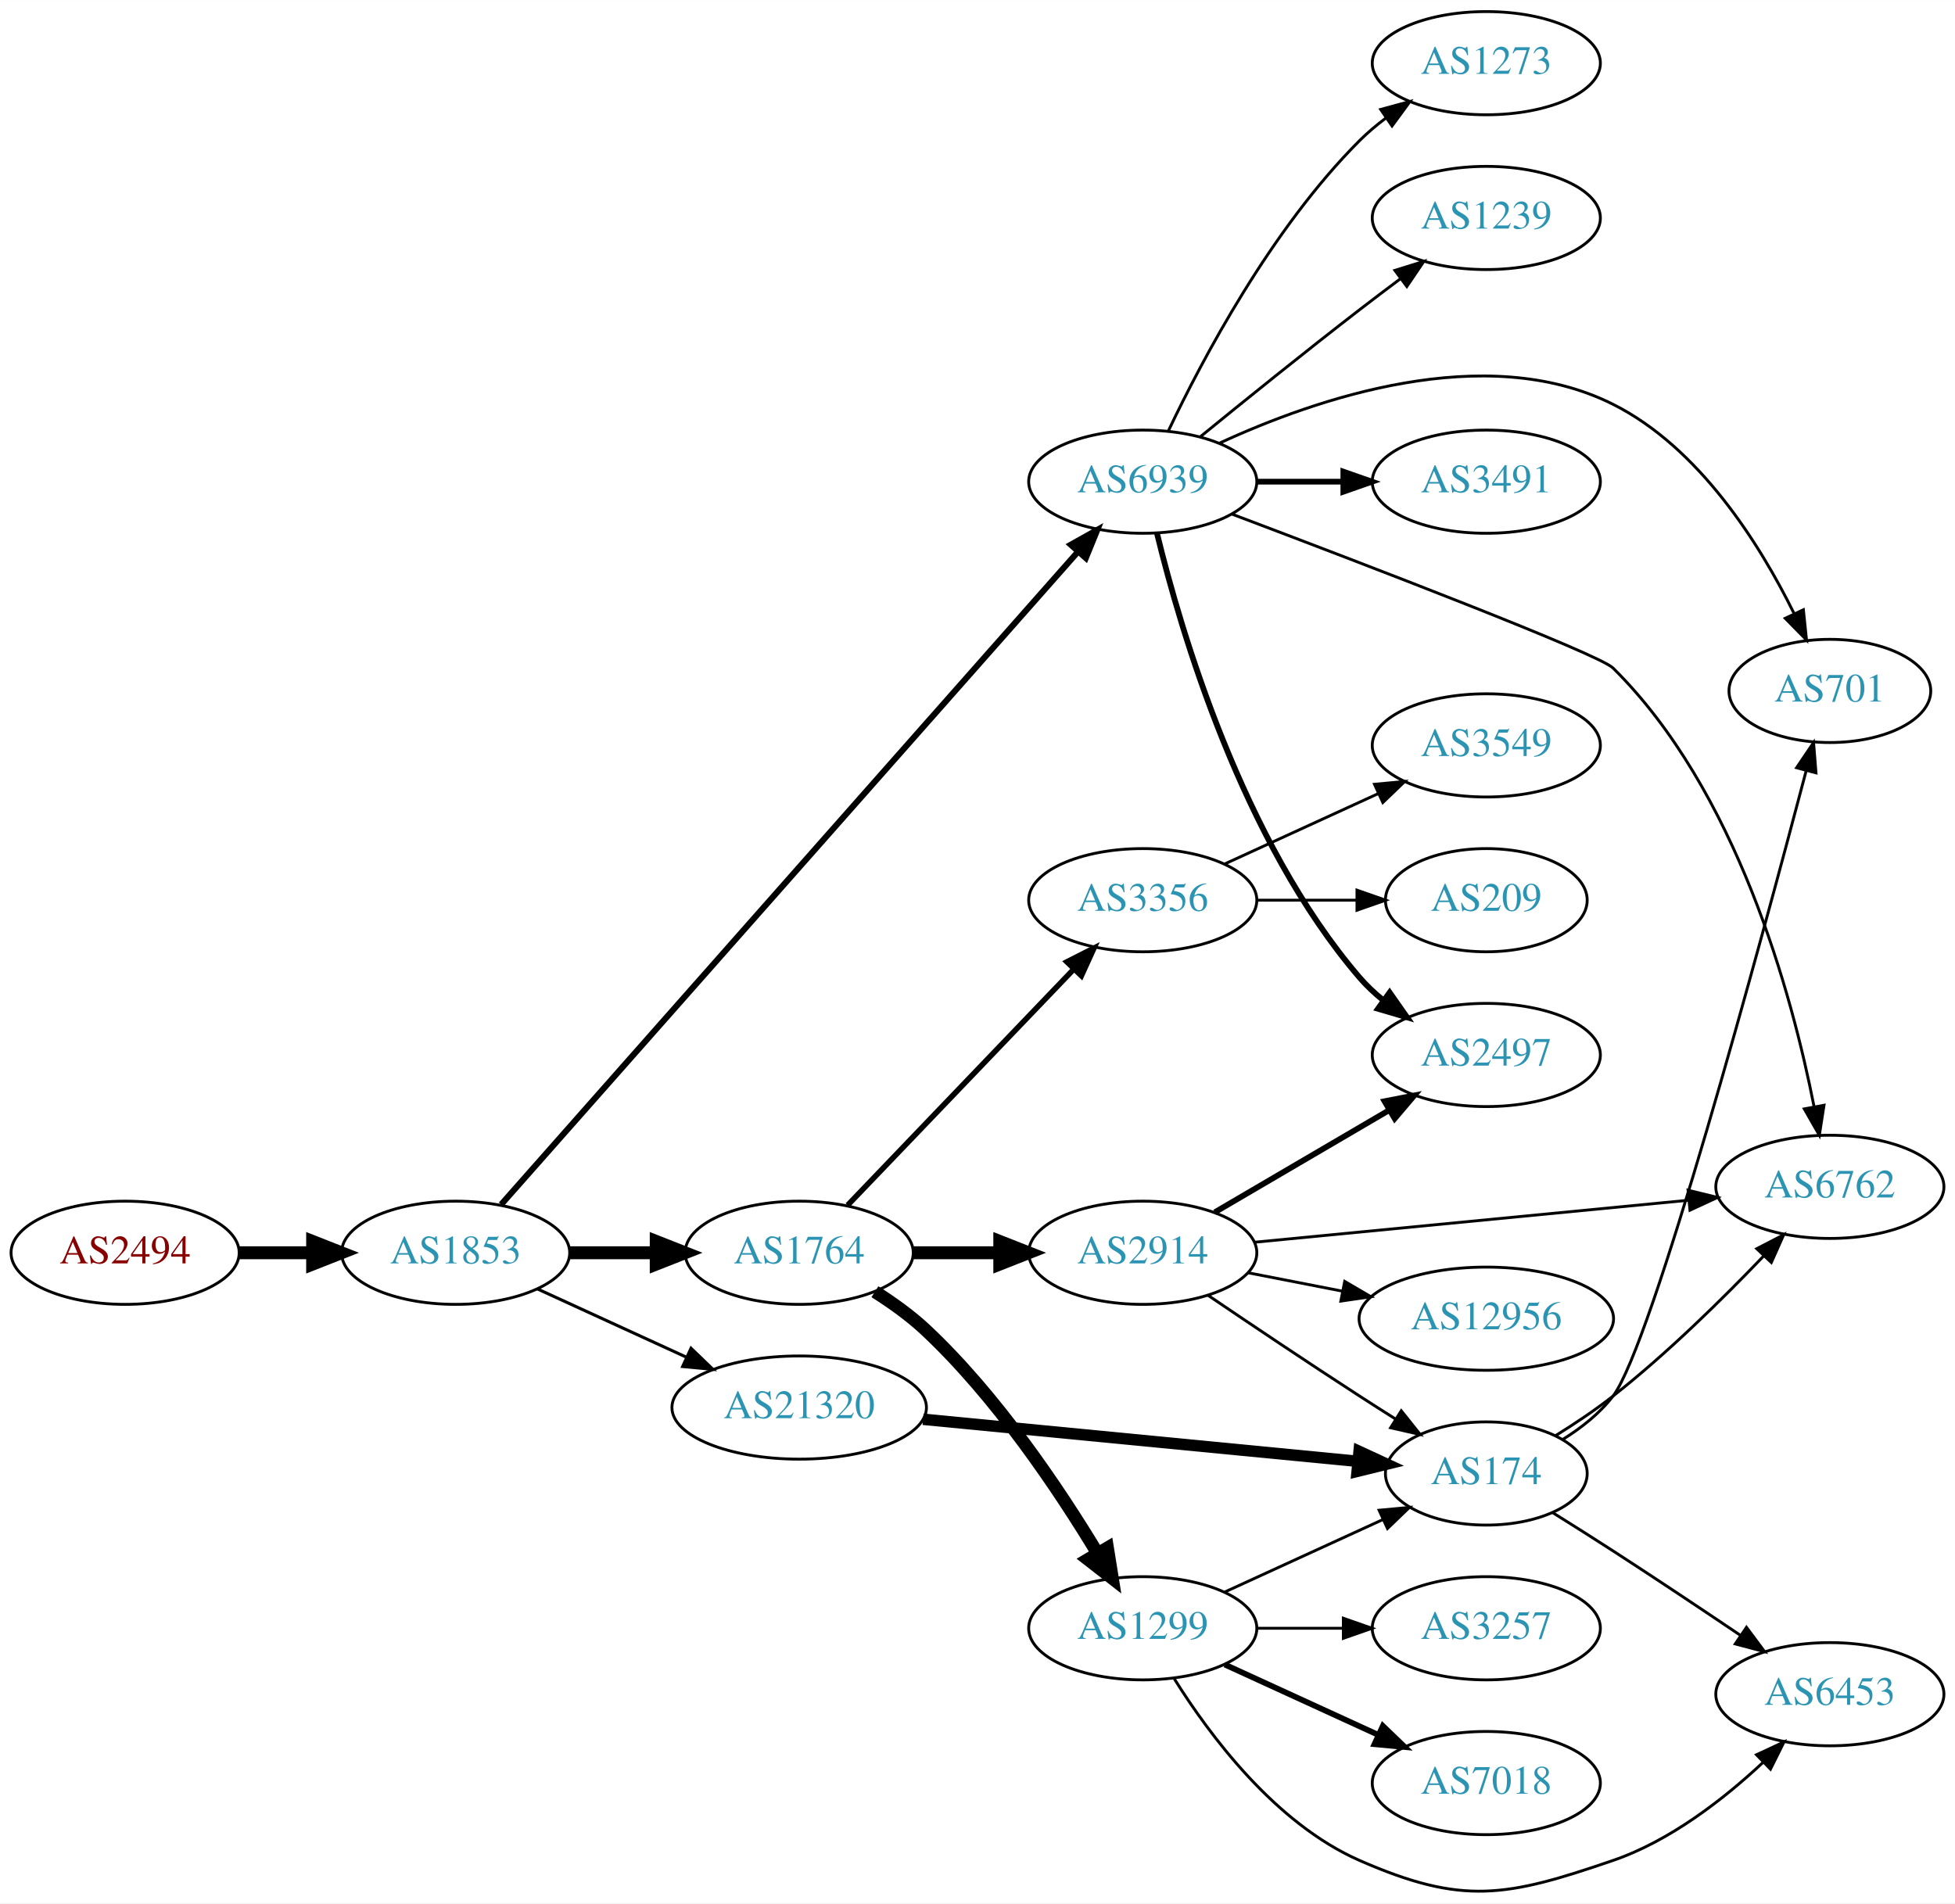
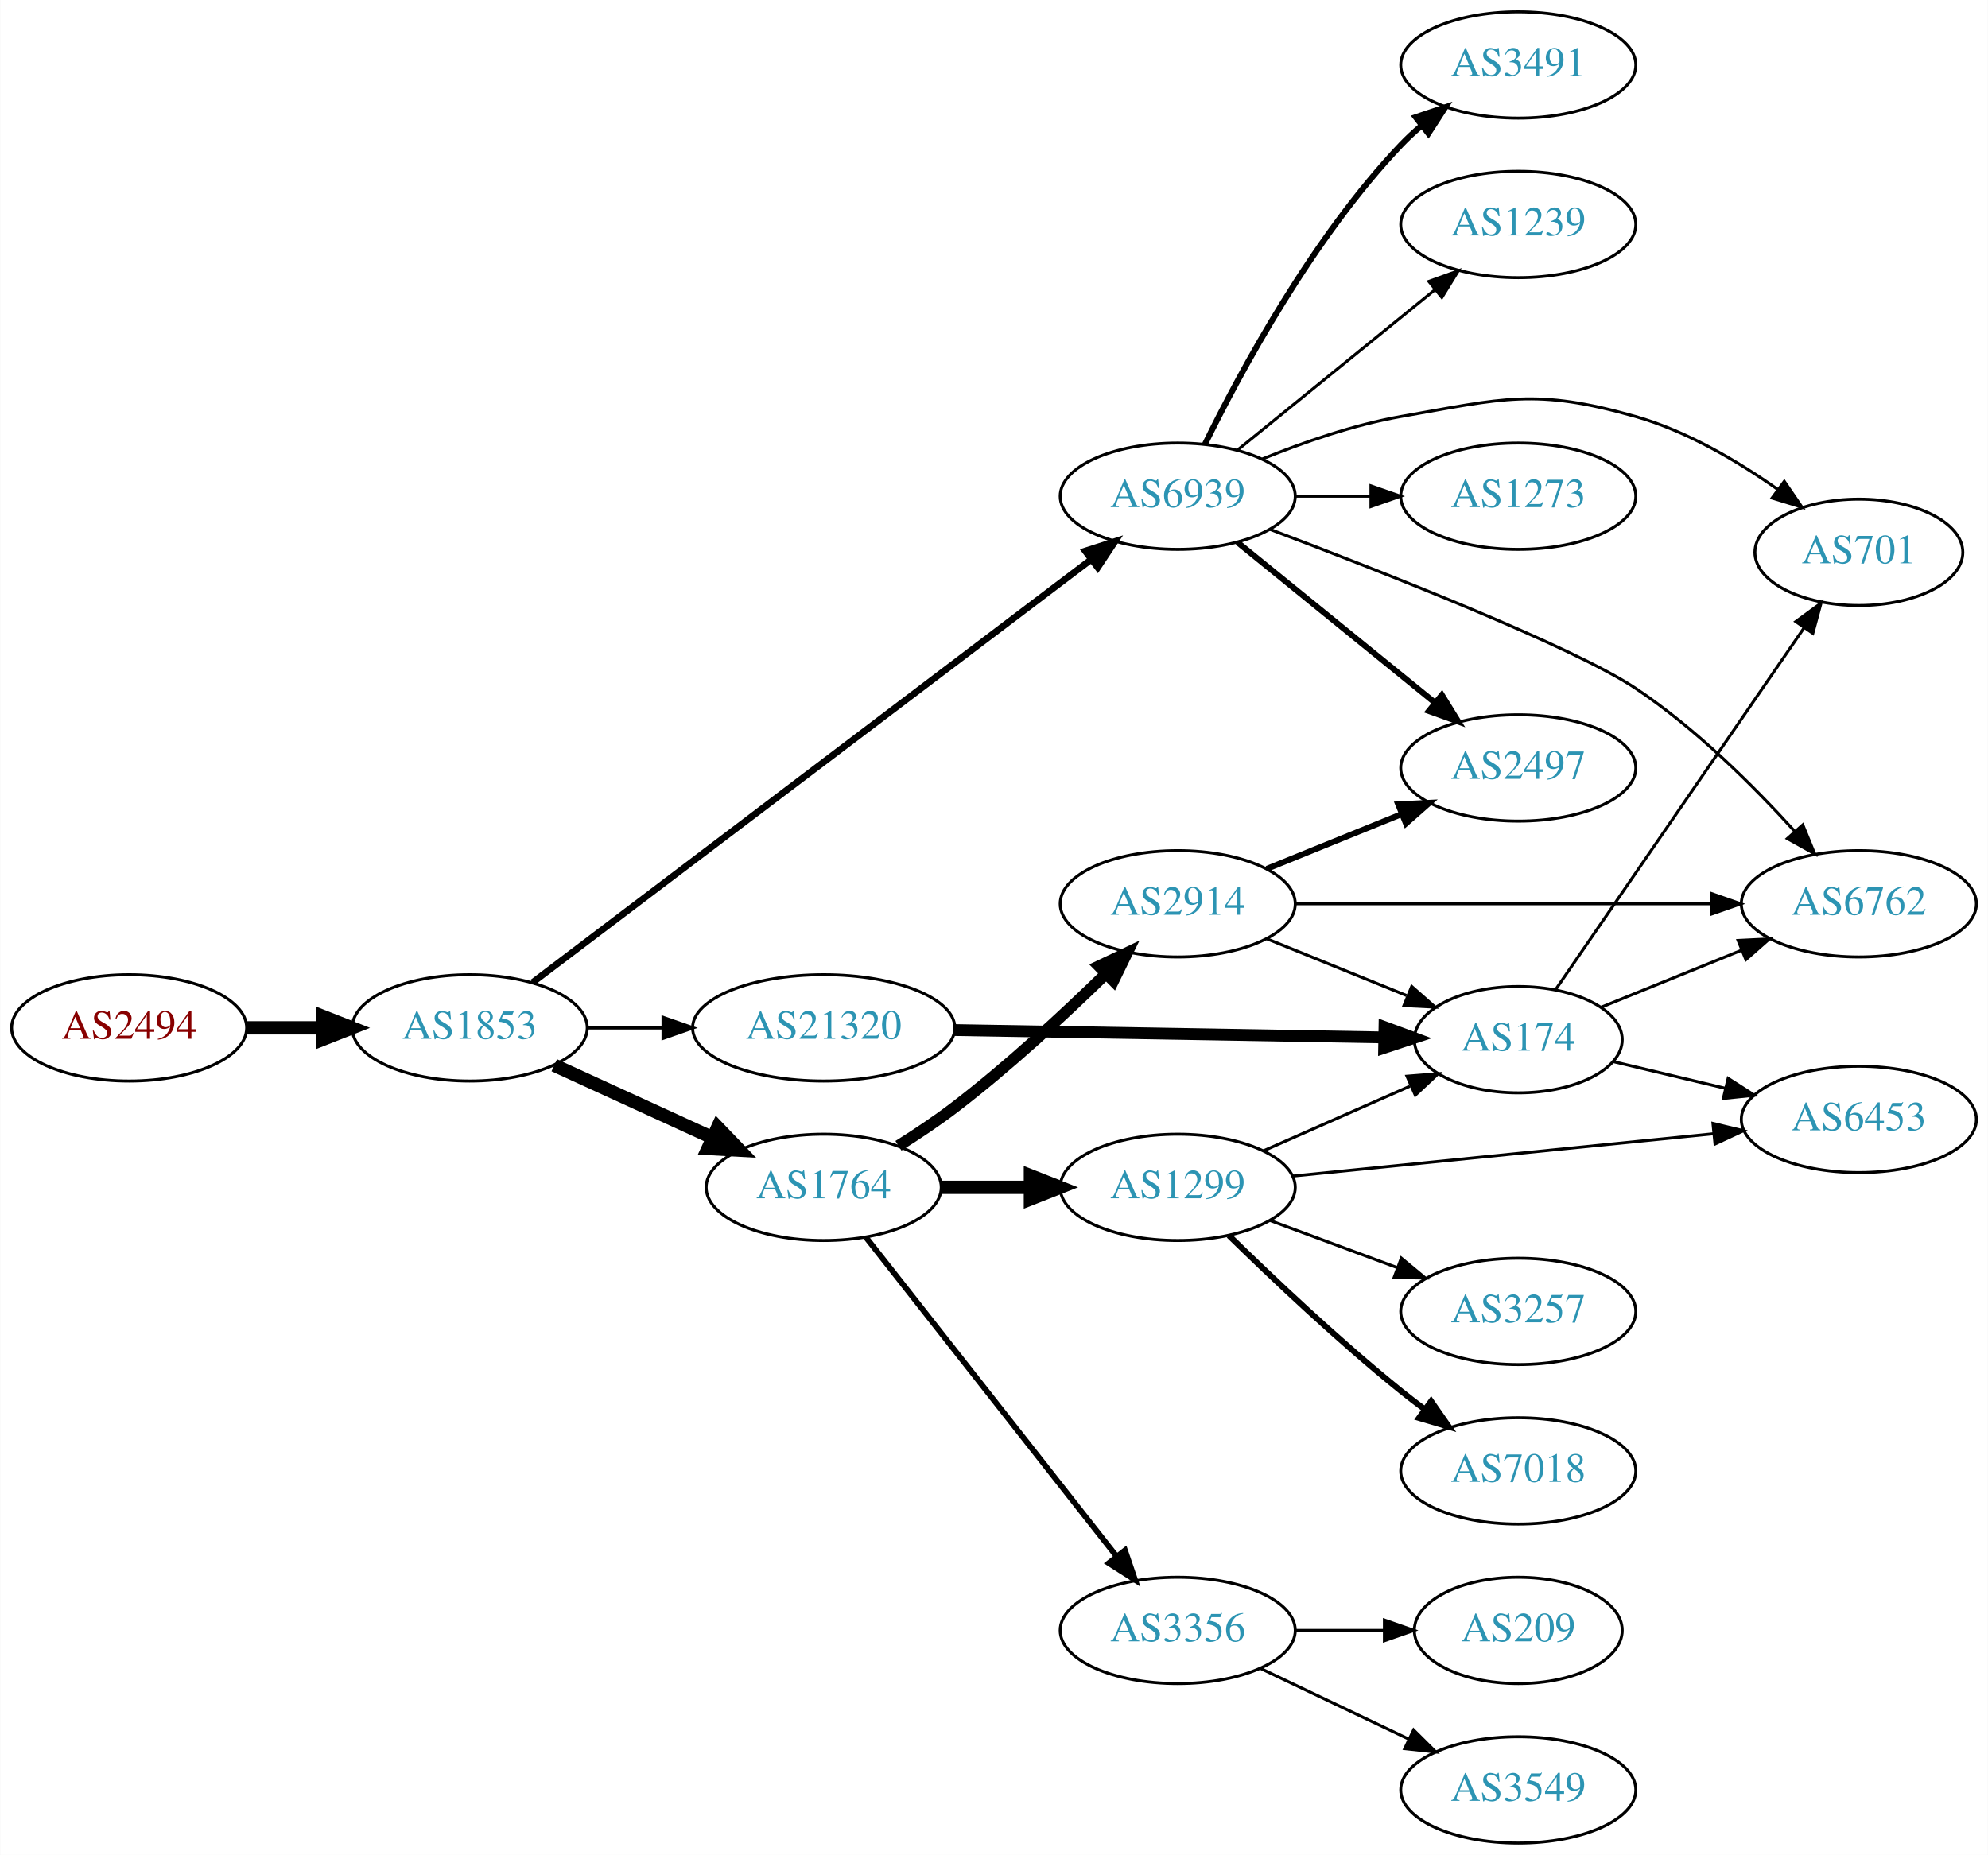
- <svg xmlns="http://www.w3.org/2000/svg" xmlns:xlink="http://www.w3.org/1999/xlink" width="682pt" height="664pt" viewBox="0.00 0.00 681.96 663.88">
-   <g id="graph0" class="graph" transform="scale(1 1) rotate(0) translate(4 659.881)">
-     <polygon fill="white" stroke="none" points="-4,4 -4,-659.881 677.956,-659.881 677.956,4 -4,4" />
+ <svg xmlns="http://www.w3.org/2000/svg" xmlns:xlink="http://www.w3.org/1999/xlink" width="673pt" height="628pt" viewBox="0.00 0.00 672.86 628.00">
+   <g id="graph0" class="graph" transform="scale(1 1) rotate(0) translate(4 624)">
+     <polygon fill="white" stroke="none" points="-4,4 -4,-624 668.857,-624 668.857,4 -4,4" />
    <g id="node1" class="node">
      <g id="a_node1">
        <a xlink:href="/asn/2494" xlink:title="AS2494 ~ MUWNET Autonomous System [AT]">
-           <ellipse fill="#ffffff" stroke="black" cx="39.647" cy="-222.881" rx="39.794" ry="18" />
-           <text text-anchor="middle" x="39.647" y="-219.181" font-family="Times,serif" font-size="14.00" fill="#880000">AS2494</text>
+           <ellipse fill="#ffffff" stroke="black" cx="39.647" cy="-276" rx="39.794" ry="18" />
+           <text text-anchor="middle" x="39.647" y="-272.3" font-family="Times,serif" font-size="14.00" fill="#880000">AS2494</text>
        </a>
      </g>
    </g>
    <g id="node2" class="node">
      <g id="a_node2">
        <a xlink:href="/asn/1853" xlink:title="AS1853 ~ ACOnet Backbone [AT]">
-           <ellipse fill="#ffffff" stroke="black" cx="154.939" cy="-222.881" rx="39.794" ry="18" />
-           <text text-anchor="middle" x="154.939" y="-219.181" font-family="Times,serif" font-size="14.00" fill="#2c94b3">AS1853</text>
+           <ellipse fill="#ffffff" stroke="black" cx="154.939" cy="-276" rx="39.794" ry="18" />
+           <text text-anchor="middle" x="154.939" y="-272.3" font-family="Times,serif" font-size="14.00" fill="#2c94b3">AS1853</text>
        </a>
      </g>
    </g>
    <g id="edge1" class="edge">
-       <path fill="none" stroke="black" stroke-width="4.5" d="M79.319,-222.881C87.522,-222.881 96.286,-222.881 104.818,-222.881" />
-       <polygon fill="black" stroke="black" stroke-width="4.5" points="105.057,-226.819 115.057,-222.881 105.057,-218.944 105.057,-226.819" />
+       <path fill="none" stroke="black" stroke-width="4.5" d="M79.319,-276C87.522,-276 96.286,-276 104.818,-276" />
+       <polygon fill="black" stroke="black" stroke-width="4.5" points="105.057,-279.938 115.057,-276 105.057,-272.063 105.057,-279.938" />
    </g>
    <g id="node3" class="node">
      <g id="a_node3">
        <a xlink:href="/asn/6939" xlink:title="AS6939 ~ Hurricane Electric LLC [US]">
-           <ellipse fill="#ffffff" stroke="black" cx="394.625" cy="-491.881" rx="39.794" ry="18" />
-           <text text-anchor="middle" x="394.625" y="-488.181" font-family="Times,serif" font-size="14.00" fill="#2c94b3">AS6939</text>
+           <ellipse fill="#ffffff" stroke="black" cx="394.625" cy="-456" rx="39.794" ry="18" />
+           <text text-anchor="middle" x="394.625" y="-452.3" font-family="Times,serif" font-size="14.00" fill="#2c94b3">AS6939</text>
        </a>
      </g>
    </g>
    <g id="edge2" class="edge">
-       <path fill="none" stroke="black" stroke-width="2.118" d="M170.808,-239.708C211.409,-285.658 324.303,-413.426 371.957,-467.359" />
-       <polygon fill="black" stroke="black" stroke-width="2.118" points="369.518,-469.884 378.762,-475.06 374.763,-465.249 369.518,-469.884" />
+       <path fill="none" stroke="black" stroke-width="2.25" d="M176.204,-291.347C218.566,-323.428 316.583,-397.656 365.209,-434.481" />
+       <polygon fill="black" stroke="black" stroke-width="2.25" points="363.326,-437.445 373.411,-440.692 367.552,-431.865 363.326,-437.445" />
    </g>
    <g id="node4" class="node">
      <g id="a_node4">
        <a xlink:href="/asn/1764" xlink:title="AS1764 ~ NEXTLAYER-AS [AT]">
-           <ellipse fill="#ffffff" stroke="black" cx="274.782" cy="-222.881" rx="39.794" ry="18" />
-           <text text-anchor="middle" x="274.782" y="-219.181" font-family="Times,serif" font-size="14.00" fill="#2c94b3">AS1764</text>
+           <ellipse fill="#ffffff" stroke="black" cx="274.782" cy="-222" rx="39.794" ry="18" />
+           <text text-anchor="middle" x="274.782" y="-218.3" font-family="Times,serif" font-size="14.00" fill="#2c94b3">AS1764</text>
        </a>
      </g>
    </g>
    <g id="edge3" class="edge">
-       <path fill="none" stroke="black" stroke-width="4.5" d="M194.852,-222.881C204.405,-222.881 214.755,-222.881 224.718,-222.881" />
-       <polygon fill="black" stroke="black" stroke-width="4.5" points="224.91,-226.819 234.91,-222.881 224.91,-218.944 224.91,-226.819" />
+       <path fill="none" stroke="black" stroke-width="4.5" d="M183.568,-263.339C199.525,-256.027 219.796,-246.739 237.079,-238.819" />
+       <polygon fill="black" stroke="black" stroke-width="4.5" points="238.876,-242.327 246.326,-234.581 235.595,-235.168 238.876,-242.327" />
    </g>
    <g id="node5" class="node">
      <g id="a_node5">
        <a xlink:href="/asn/21320" xlink:title="AS21320 ~ GEANT Vereniging [EU]">
-           <ellipse fill="#ffffff" stroke="black" cx="274.782" cy="-168.881" rx="44.393" ry="18" />
-           <text text-anchor="middle" x="274.782" y="-165.181" font-family="Times,serif" font-size="14.00" fill="#2c94b3">AS21320</text>
+           <ellipse fill="#ffffff" stroke="black" cx="274.782" cy="-276" rx="44.393" ry="18" />
+           <text text-anchor="middle" x="274.782" y="-272.3" font-family="Times,serif" font-size="14.00" fill="#2c94b3">AS21320</text>
        </a>
      </g>
    </g>
    <g id="edge4" class="edge">
-       <path fill="none" stroke="black" stroke-width="1.059" d="M183.568,-210.221C199.066,-203.119 218.633,-194.153 235.579,-186.387" />
-       <polygon fill="black" stroke="black" stroke-width="1.059" points="237.049,-189.564 244.682,-182.216 234.133,-183.2 237.049,-189.564" />
+       <path fill="none" stroke="black" stroke-width="1.125" d="M194.852,-276C202.955,-276 211.63,-276 220.156,-276" />
+       <polygon fill="black" stroke="black" stroke-width="1.125" points="220.434,-279.5 230.434,-276 220.434,-272.5 220.434,-279.5" />
    </g>
    <g id="node6" class="node">
      <g id="a_node6">
-         <a xlink:href="/asn/1239" xlink:title="AS1239 ~ Sprint [US]">
-           <ellipse fill="#ffffff" stroke="black" cx="514.467" cy="-583.881" rx="39.794" ry="18" />
-           <text text-anchor="middle" x="514.467" y="-580.181" font-family="Times,serif" font-size="14.00" fill="#2c94b3">AS1239</text>
+         <a xlink:href="/asn/2497" xlink:title="AS2497 ~ Internet Initiative Japan Inc. [JP]">
+           <ellipse fill="#ffffff" stroke="black" cx="509.918" cy="-364" rx="39.794" ry="18" />
+           <text text-anchor="middle" x="509.918" y="-360.3" font-family="Times,serif" font-size="14.00" fill="#2c94b3">AS2497</text>
        </a>
      </g>
    </g>
    <g id="edge5" class="edge">
-       <path fill="none" stroke="black" d="M414.792,-507.632C429.773,-519.858 451.186,-537.151 470.271,-551.881 474.796,-555.374 479.629,-559.027 484.363,-562.564" />
-       <polygon fill="black" stroke="black" points="482.574,-565.595 492.689,-568.745 486.746,-559.974 482.574,-565.595" />
+       <path fill="none" stroke="black" stroke-width="2" d="M414.843,-440.393C433.235,-425.458 461.155,-402.786 481.805,-386.017" />
+       <polygon fill="black" stroke="black" stroke-width="2" points="484.048,-388.704 489.605,-379.683 479.635,-383.27 484.048,-388.704" />
    </g>
    <g id="node7" class="node">
      <g id="a_node7">
        <a xlink:href="/asn/6762" xlink:title="AS6762 ~ TELECOM ITALIA SPARKLE S.p.A. [IT]">
-           <ellipse fill="#ffffff" stroke="black" cx="634.31" cy="-245.881" rx="39.794" ry="18" />
-           <text text-anchor="middle" x="634.31" y="-242.181" font-family="Times,serif" font-size="14.00" fill="#2c94b3">AS6762</text>
+           <ellipse fill="#ffffff" stroke="black" cx="625.21" cy="-318" rx="39.794" ry="18" />
+           <text text-anchor="middle" x="625.21" y="-314.3" font-family="Times,serif" font-size="14.00" fill="#2c94b3">AS6762</text>
        </a>
      </g>
    </g>
    <g id="edge6" class="edge">
-       <path fill="none" stroke="black" d="M425.877,-480.518C471.633,-463.231 553.678,-431.808 558.663,-426.881 601.848,-384.203 621.11,-312.962 628.809,-273.795" />
-       <polygon fill="black" stroke="black" points="632.266,-274.348 630.645,-263.878 625.383,-273.074 632.266,-274.348" />
+       <path fill="none" stroke="black" d="M425.758,-444.818C464.253,-430.27 528.428,-405.057 549.564,-391 569.872,-377.494 589.452,-358.02 603.461,-342.582" />
+       <polygon fill="black" stroke="black" points="606.232,-344.733 610.253,-334.93 600.997,-340.086 606.232,-344.733" />
    </g>
    <g id="node8" class="node">
      <g id="a_node8">
-         <a xlink:href="/asn/2497" xlink:title="AS2497 ~ Internet Initiative Japan Inc. [JP]">
-           <ellipse fill="#ffffff" stroke="black" cx="514.467" cy="-291.881" rx="39.794" ry="18" />
-           <text text-anchor="middle" x="514.467" y="-288.181" font-family="Times,serif" font-size="14.00" fill="#2c94b3">AS2497</text>
+         <a xlink:href="/asn/3491" xlink:title="AS3491 ~ PCCW Global, Inc. [US]">
+           <ellipse fill="#ffffff" stroke="black" cx="509.918" cy="-602" rx="39.794" ry="18" />
+           <text text-anchor="middle" x="509.918" y="-598.3" font-family="Times,serif" font-size="14.00" fill="#2c94b3">AS3491</text>
        </a>
      </g>
    </g>
    <g id="edge7" class="edge">
-       <path fill="none" stroke="black" stroke-width="2" d="M399.614,-473.782C407.819,-440.014 429.344,-366.521 470.271,-318.881 472.72,-316.03 475.547,-313.382 478.558,-310.947" />
-       <polygon fill="black" stroke="black" stroke-width="2" points="480.746,-313.685 486.827,-305.009 476.663,-307.999 480.746,-313.685" />
+       <path fill="none" stroke="black" stroke-width="2" d="M403.857,-473.652C415.947,-498.305 440.345,-543.553 470.271,-575 472.334,-577.168 474.596,-579.267 476.958,-581.273" />
+       <polygon fill="black" stroke="black" stroke-width="2" points="475.187,-584.329 485.231,-587.7 479.481,-578.801 475.187,-584.329" />
    </g>
    <g id="node9" class="node">
      <g id="a_node9">
-         <a xlink:href="/asn/3491" xlink:title="AS3491 ~ PCCW Global, Inc. [US]">
-           <ellipse fill="#ffffff" stroke="black" cx="514.467" cy="-491.881" rx="39.794" ry="18" />
-           <text text-anchor="middle" x="514.467" y="-488.181" font-family="Times,serif" font-size="14.00" fill="#2c94b3">AS3491</text>
+         <a xlink:href="/asn/701" xlink:title="AS701 ~ UUNET [US]">
+           <ellipse fill="#ffffff" stroke="black" cx="625.21" cy="-437" rx="35.194" ry="18" />
+           <text text-anchor="middle" x="625.21" y="-433.3" font-family="Times,serif" font-size="14.00" fill="#2c94b3">AS701</text>
        </a>
      </g>
    </g>
    <g id="edge8" class="edge">
-       <path fill="none" stroke="black" stroke-width="2" d="M434.537,-491.881C444.091,-491.881 454.44,-491.881 464.403,-491.881" />
-       <polygon fill="black" stroke="black" stroke-width="2" points="464.595,-495.381 474.595,-491.881 464.595,-488.381 464.595,-495.381" />
+       <path fill="none" stroke="black" d="M423.349,-468.631C437.143,-474.236 454.254,-480.192 470.271,-483 504.983,-489.085 515.658,-492.608 549.564,-483 566.864,-478.097 584.092,-467.925 597.631,-458.39" />
+       <polygon fill="black" stroke="black" points="599.968,-461.017 605.959,-452.278 595.827,-455.373 599.968,-461.017" />
    </g>
    <g id="node10" class="node">
      <g id="a_node10">
-         <a xlink:href="/asn/701" xlink:title="AS701 ~ UUNET [US]">
-           <ellipse fill="#ffffff" stroke="black" cx="634.31" cy="-418.881" rx="35.194" ry="18" />
-           <text text-anchor="middle" x="634.31" y="-415.181" font-family="Times,serif" font-size="14.00" fill="#2c94b3">AS701</text>
+         <a xlink:href="/asn/1239" xlink:title="AS1239 ~ Sprint [US]">
+           <ellipse fill="#ffffff" stroke="black" cx="509.918" cy="-548" rx="39.794" ry="18" />
+           <text text-anchor="middle" x="509.918" y="-544.3" font-family="Times,serif" font-size="14.00" fill="#2c94b3">AS1239</text>
        </a>
      </g>
    </g>
    <g id="edge9" class="edge">
-       <path fill="none" stroke="black" d="M421.356,-505.305C454.755,-520.743 514.037,-541.258 558.663,-518.881 588.791,-503.775 609.868,-470.1 621.768,-446.003" />
-       <polygon fill="black" stroke="black" points="625.073,-447.201 626.164,-436.662 618.739,-444.22 625.073,-447.201" />
+       <path fill="none" stroke="black" d="M414.843,-471.607C433.235,-486.542 461.155,-509.214 481.805,-525.983" />
+       <polygon fill="black" stroke="black" points="479.635,-528.73 489.605,-532.317 484.048,-523.296 479.635,-528.73" />
    </g>
    <g id="node11" class="node">
      <g id="a_node11">
        <a xlink:href="/asn/1273" xlink:title="AS1273 ~ Vodafone Group PLC [EU]">
-           <ellipse fill="#ffffff" stroke="black" cx="514.467" cy="-637.881" rx="39.794" ry="18" />
-           <text text-anchor="middle" x="514.467" y="-634.181" font-family="Times,serif" font-size="14.00" fill="#2c94b3">AS1273</text>
+           <ellipse fill="#ffffff" stroke="black" cx="509.918" cy="-456" rx="39.794" ry="18" />
+           <text text-anchor="middle" x="509.918" y="-452.3" font-family="Times,serif" font-size="14.00" fill="#2c94b3">AS1273</text>
        </a>
      </g>
    </g>
    <g id="edge10" class="edge">
-       <path fill="none" stroke="black" d="M403.635,-509.749C415.462,-534.659 439.551,-580.21 470.271,-610.881 473.078,-613.683 476.226,-616.332 479.511,-618.796" />
-       <polygon fill="black" stroke="black" points="477.616,-621.74 487.84,-624.518 481.58,-615.971 477.616,-621.74" />
+       <path fill="none" stroke="black" d="M434.297,-456C442.5,-456 451.264,-456 459.796,-456" />
+       <polygon fill="black" stroke="black" points="460.035,-459.5 470.035,-456 460.035,-452.5 460.035,-459.5" />
    </g>
    <g id="node12" class="node">
      <g id="a_node12">
-         <a xlink:href="/asn/1299" xlink:title="AS1299 ~ Telia Carrier [EU]">
-           <ellipse fill="#ffffff" stroke="black" cx="394.625" cy="-91.881" rx="39.794" ry="18" />
-           <text text-anchor="middle" x="394.625" y="-88.181" font-family="Times,serif" font-size="14.00" fill="#2c94b3">AS1299</text>
+         <a xlink:href="/asn/2914" xlink:title="AS2914 ~ NTT America, Inc. [US]">
+           <ellipse fill="#ffffff" stroke="black" cx="394.625" cy="-318" rx="39.794" ry="18" />
+           <text text-anchor="middle" x="394.625" y="-314.3" font-family="Times,serif" font-size="14.00" fill="#2c94b3">AS2914</text>
        </a>
      </g>
    </g>
    <g id="edge11" class="edge">
-       <path fill="none" stroke="black" stroke-width="4.5" d="M301.191,-209.293C307.356,-205.396 313.689,-200.843 318.978,-195.881 343.625,-172.761 365.327,-140.417 378.888,-117.962" />
-       <polygon fill="black" stroke="black" stroke-width="4.5" points="382.313,-119.905 384.016,-109.294 375.535,-115.896 382.313,-119.905" />
+       <path fill="none" stroke="black" stroke-width="3.857" d="M300.083,-236.079C306.395,-240.033 313.075,-244.49 318.978,-249 337.082,-262.831 355.909,-280.258 370.127,-294.139" />
+       <polygon fill="black" stroke="black" stroke-width="3.857" points="367.943,-296.902 377.517,-301.439 372.863,-291.922 367.943,-296.902" />
    </g>
    <g id="node13" class="node">
      <g id="a_node13">
-         <a xlink:href="/asn/2914" xlink:title="AS2914 ~ NTT America, Inc. [US]">
-           <ellipse fill="#ffffff" stroke="black" cx="394.625" cy="-222.881" rx="39.794" ry="18" />
-           <text text-anchor="middle" x="394.625" y="-219.181" font-family="Times,serif" font-size="14.00" fill="#2c94b3">AS2914</text>
+         <a xlink:href="/asn/1299" xlink:title="AS1299 ~ Telia Carrier [EU]">
+           <ellipse fill="#ffffff" stroke="black" cx="394.625" cy="-222" rx="39.794" ry="18" />
+           <text text-anchor="middle" x="394.625" y="-218.3" font-family="Times,serif" font-size="14.00" fill="#2c94b3">AS1299</text>
        </a>
      </g>
    </g>
    <g id="edge12" class="edge">
-       <path fill="none" stroke="black" stroke-width="4.5" d="M314.695,-222.881C324.248,-222.881 334.598,-222.881 344.56,-222.881" />
-       <polygon fill="black" stroke="black" stroke-width="4.5" points="344.753,-226.819 354.753,-222.881 344.753,-218.944 344.753,-226.819" />
+       <path fill="none" stroke="black" stroke-width="4.5" d="M314.695,-222C324.248,-222 334.598,-222 344.56,-222" />
+       <polygon fill="black" stroke="black" stroke-width="4.5" points="344.753,-225.938 354.753,-222 344.753,-218.063 344.753,-225.938" />
    </g>
    <g id="node14" class="node">
      <g id="a_node14">
        <a xlink:href="/asn/3356" xlink:title="AS3356 ~ Level 3 Parent, LLC [US]">
-           <ellipse fill="#ffffff" stroke="black" cx="394.625" cy="-345.881" rx="39.794" ry="18" />
-           <text text-anchor="middle" x="394.625" y="-342.181" font-family="Times,serif" font-size="14.00" fill="#2c94b3">AS3356</text>
+           <ellipse fill="#ffffff" stroke="black" cx="394.625" cy="-72" rx="39.794" ry="18" />
+           <text text-anchor="middle" x="394.625" y="-68.3" font-family="Times,serif" font-size="14.00" fill="#2c94b3">AS3356</text>
        </a>
      </g>
    </g>
    <g id="edge13" class="edge">
-       <path fill="none" stroke="black" stroke-width="1.929" d="M291.675,-239.47C311.969,-260.652 347.239,-297.466 370.508,-321.753" />
-       <polygon fill="black" stroke="black" stroke-width="1.929" points="368.162,-324.363 377.607,-329.163 373.216,-319.521 368.162,-324.363" />
+       <path fill="none" stroke="black" stroke-width="1.929" d="M289.071,-205.085C309.759,-178.752 349.784,-127.804 373.864,-97.153" />
+       <polygon fill="black" stroke="black" stroke-width="1.929" points="376.778,-99.109 380.203,-89.084 371.273,-94.785 376.778,-99.109" />
    </g>
    <g id="node15" class="node">
      <g id="a_node15">
        <a xlink:href="/asn/174" xlink:title="AS174 ~ Cogent Communications [US]">
-           <ellipse fill="#ffffff" stroke="black" cx="514.467" cy="-145.881" rx="35.194" ry="18" />
-           <text text-anchor="middle" x="514.467" y="-142.181" font-family="Times,serif" font-size="14.00" fill="#2c94b3">AS174</text>
-         </a>
-       </g>
-     </g>
-     <g id="edge24" class="edge">
-       <path fill="none" stroke="black" stroke-width="4" d="M318.001,-164.796C360.642,-160.67 426.226,-154.323 469.485,-150.137" />
-       <polygon fill="black" stroke="black" stroke-width="4" points="470.089,-153.595 479.705,-149.148 469.415,-146.628 470.089,-153.595" />
+           <ellipse fill="#ffffff" stroke="black" cx="509.918" cy="-272" rx="35.194" ry="18" />
+           <text text-anchor="middle" x="509.918" y="-268.3" font-family="Times,serif" font-size="14.00" fill="#2c94b3">AS174</text>
+         </a>
+       </g>
+     </g>
+     <g id="edge23" class="edge">
+       <path fill="none" stroke="black" stroke-width="4" d="M319.087,-275.257C360.482,-274.547 422.607,-273.481 464.401,-272.764" />
+       <polygon fill="black" stroke="black" stroke-width="4" points="464.625,-276.261 474.564,-272.589 464.505,-269.262 464.625,-276.261" />
+     </g>
+     <g id="edge14" class="edge">
+       <path fill="none" stroke="black" stroke-width="2" d="M424.8,-329.846C438.676,-335.48 455.453,-342.292 470.362,-348.346" />
+       <polygon fill="black" stroke="black" stroke-width="2" points="469.259,-351.675 479.841,-352.194 471.892,-345.189 469.259,-351.675" />
+     </g>
+     <g id="edge16" class="edge">
+       <path fill="none" stroke="black" d="M434.401,-318C473.233,-318 533.117,-318 575.215,-318" />
+       <polygon fill="black" stroke="black" points="575.244,-321.5 585.244,-318 575.244,-314.5 575.244,-321.5" />
+     </g>
+     <g id="edge15" class="edge">
+       <path fill="none" stroke="black" d="M424.8,-306.154C439.214,-300.302 456.758,-293.178 472.087,-286.954" />
+       <polygon fill="black" stroke="black" points="473.837,-290.021 481.786,-283.016 471.203,-283.535 473.837,-290.021" />
+     </g>
+     <g id="edge17" class="edge">
+       <path fill="none" stroke="black" d="M423.63,-234.36C438.606,-240.969 457.208,-249.179 473.213,-256.243" />
+       <polygon fill="black" stroke="black" points="472.226,-259.633 482.788,-260.468 475.053,-253.228 472.226,-259.633" />
+     </g>
+     <g id="node16" class="node">
+       <g id="a_node16">
+         <a xlink:href="/asn/6453" xlink:title="AS6453 ~ TATA COMMUNICATIONS (AMERICA) INC [US]">
+           <ellipse fill="#ffffff" stroke="black" cx="625.21" cy="-245" rx="39.794" ry="18" />
+           <text text-anchor="middle" x="625.21" y="-241.3" font-family="Times,serif" font-size="14.00" fill="#2c94b3">AS6453</text>
+         </a>
+       </g>
    </g>
    <g id="edge18" class="edge">
-       <path fill="none" stroke="black" d="M423.253,-104.542C439.67,-112.064 460.651,-121.679 478.248,-129.743" />
-       <polygon fill="black" stroke="black" points="477.076,-133.056 487.625,-134.04 479.993,-126.692 477.076,-133.056" />
+       <path fill="none" stroke="black" d="M433.627,-225.824C472.682,-229.753 533.609,-235.884 576.025,-240.152" />
+       <polygon fill="black" stroke="black" points="575.817,-243.648 586.117,-241.167 576.517,-236.683 575.817,-243.648" />
    </g>
    <g id="node17" class="node">
      <g id="a_node17">
-         <a xlink:href="/asn/7018" xlink:title="AS7018 ~ AT&amp;T Services, Inc. [US]">
-           <ellipse fill="#ffffff" stroke="black" cx="514.467" cy="-37.881" rx="39.794" ry="18" />
-           <text text-anchor="middle" x="514.467" y="-34.181" font-family="Times,serif" font-size="14.00" fill="#2c94b3">AS7018</text>
+         <a xlink:href="/asn/3257" xlink:title="AS3257 ~ GTT [DE]">
+           <ellipse fill="#ffffff" stroke="black" cx="509.918" cy="-180" rx="39.794" ry="18" />
+           <text text-anchor="middle" x="509.918" y="-176.3" font-family="Times,serif" font-size="14.00" fill="#2c94b3">AS3257</text>
        </a>
      </g>
    </g>
    <g id="edge19" class="edge">
-       <path fill="none" stroke="black" stroke-width="2" d="M423.253,-79.221C439.21,-71.909 459.481,-62.62 476.764,-54.7" />
-       <polygon fill="black" stroke="black" stroke-width="2" points="478.378,-57.81 486.011,-50.462 475.462,-51.447 478.378,-57.81" />
+       <path fill="none" stroke="black" d="M425.985,-210.745C439.192,-205.849 454.849,-200.044 468.982,-194.805" />
+       <polygon fill="black" stroke="black" points="470.313,-198.044 478.473,-191.286 467.88,-191.481 470.313,-198.044" />
    </g>
    <g id="node18" class="node">
      <g id="a_node18">
-         <a xlink:href="/asn/3257" xlink:title="AS3257 ~ GTT [DE]">
-           <ellipse fill="#ffffff" stroke="black" cx="514.467" cy="-91.881" rx="39.794" ry="18" />
-           <text text-anchor="middle" x="514.467" y="-88.181" font-family="Times,serif" font-size="14.00" fill="#2c94b3">AS3257</text>
+         <a xlink:href="/asn/7018" xlink:title="AS7018 ~ AT&amp;T Services, Inc. [US]">
+           <ellipse fill="#ffffff" stroke="black" cx="509.918" cy="-126" rx="39.794" ry="18" />
+           <text text-anchor="middle" x="509.918" y="-122.3" font-family="Times,serif" font-size="14.00" fill="#2c94b3">AS7018</text>
        </a>
      </g>
    </g>
    <g id="edge20" class="edge">
-       <path fill="none" stroke="black" d="M434.537,-91.881C444.091,-91.881 454.44,-91.881 464.403,-91.881" />
-       <polygon fill="black" stroke="black" points="464.595,-95.381 474.595,-91.881 464.595,-88.381 464.595,-95.381" />
+       <path fill="none" stroke="black" stroke-width="2" d="M411.939,-205.703C426.685,-191.274 449.241,-169.935 470.271,-153 472.821,-150.947 475.517,-148.876 478.253,-146.843" />
+       <polygon fill="black" stroke="black" stroke-width="2" points="480.406,-149.605 486.466,-140.914 476.309,-143.929 480.406,-149.605" />
    </g>
    <g id="node19" class="node">
      <g id="a_node19">
-         <a xlink:href="/asn/6453" xlink:title="AS6453 ~ TATA COMMUNICATIONS (AMERICA) INC [US]">
-           <ellipse fill="#ffffff" stroke="black" cx="634.31" cy="-68.881" rx="39.794" ry="18" />
-           <text text-anchor="middle" x="634.31" y="-65.181" font-family="Times,serif" font-size="14.00" fill="#2c94b3">AS6453</text>
+         <a xlink:href="/asn/3549" xlink:title="AS3549 ~ Level 3 Parent, LLC [US]">
+           <ellipse fill="#ffffff" stroke="black" cx="509.918" cy="-18" rx="39.794" ry="18" />
+           <text text-anchor="middle" x="509.918" y="-14.3" font-family="Times,serif" font-size="14.00" fill="#2c94b3">AS3549</text>
        </a>
      </g>
    </g>
    <g id="edge21" class="edge">
-       <path fill="none" stroke="black" d="M405.591,-74.32C417.894,-54.632 440.846,-23.779 470.271,-10.881 506.252,4.89 521.501,1.859 558.663,-10.881 578.519,-17.689 597.167,-32.171 610.857,-44.96" />
-       <polygon fill="black" stroke="black" points="608.711,-47.755 618.317,-52.224 613.594,-42.74 608.711,-47.755" />
-     </g>
-     <g id="edge16" class="edge">
-       <path fill="none" stroke="black" d="M433.549,-226.551C474.648,-230.528 540.334,-236.884 585.074,-241.214" />
-       <polygon fill="black" stroke="black" points="584.836,-244.707 595.127,-242.186 585.51,-237.739 584.836,-244.707" />
-     </g>
-     <g id="edge15" class="edge">
-       <path fill="none" stroke="black" stroke-width="2" d="M419.756,-237.011C437.312,-247.29 461.286,-261.328 480.591,-272.632" />
-       <polygon fill="black" stroke="black" stroke-width="2" points="478.97,-275.738 489.368,-277.77 482.507,-269.697 478.97,-275.738" />
-     </g>
-     <g id="edge14" class="edge">
-       <path fill="none" stroke="black" d="M417.389,-208.04C432.214,-197.995 452.331,-184.492 470.271,-172.881 474.327,-170.256 478.618,-167.522 482.86,-164.845" />
-       <polygon fill="black" stroke="black" points="484.796,-167.763 491.407,-159.484 481.076,-161.833 484.796,-167.763" />
-     </g>
-     <g id="node16" class="node">
-       <g id="a_node16">
-         <a xlink:href="/asn/12956" xlink:title="AS12956 ~ TELXIUS [ES]">
-           <ellipse fill="#ffffff" stroke="black" cx="514.467" cy="-199.881" rx="44.393" ry="18" />
-           <text text-anchor="middle" x="514.467" y="-196.181" font-family="Times,serif" font-size="14.00" fill="#2c94b3">AS12956</text>
-         </a>
-       </g>
-     </g>
-     <g id="edge17" class="edge">
-       <path fill="none" stroke="black" d="M431.301,-215.918C441.674,-213.894 453.192,-211.646 464.242,-209.489" />
-       <polygon fill="black" stroke="black" points="465.068,-212.894 474.212,-207.543 463.727,-206.023 465.068,-212.894" />
+       <path fill="none" stroke="black" d="M422.761,-59.066C437.755,-51.919 456.576,-42.948 472.799,-35.215" />
+       <polygon fill="black" stroke="black" points="474.481,-38.291 482.002,-30.829 471.469,-31.972 474.481,-38.291" />
    </g>
    <g id="node20" class="node">
      <g id="a_node20">
-         <a xlink:href="/asn/3549" xlink:title="AS3549 ~ Level 3 Parent, LLC [US]">
-           <ellipse fill="#ffffff" stroke="black" cx="514.467" cy="-399.881" rx="39.794" ry="18" />
-           <text text-anchor="middle" x="514.467" y="-396.181" font-family="Times,serif" font-size="14.00" fill="#2c94b3">AS3549</text>
+         <a xlink:href="/asn/209" xlink:title="AS209 ~ CenturyLink Communications, LLC [US]">
+           <ellipse fill="#ffffff" stroke="black" cx="509.918" cy="-72" rx="35.194" ry="18" />
+           <text text-anchor="middle" x="509.918" y="-68.3" font-family="Times,serif" font-size="14.00" fill="#2c94b3">AS209</text>
        </a>
      </g>
    </g>
    <g id="edge22" class="edge">
-       <path fill="none" stroke="black" d="M423.253,-358.542C439.21,-365.854 459.481,-375.143 476.764,-383.062" />
-       <polygon fill="black" stroke="black" points="475.462,-386.316 486.011,-387.3 478.378,-379.952 475.462,-386.316" />
-     </g>
-     <g id="node21" class="node">
-       <g id="a_node21">
-         <a xlink:href="/asn/209" xlink:title="AS209 ~ CenturyLink Communications, LLC [US]">
-           <ellipse fill="#ffffff" stroke="black" cx="514.467" cy="-345.881" rx="35.194" ry="18" />
-           <text text-anchor="middle" x="514.467" y="-342.181" font-family="Times,serif" font-size="14.00" fill="#2c94b3">AS209</text>
-         </a>
-       </g>
-     </g>
-     <g id="edge23" class="edge">
-       <path fill="none" stroke="black" d="M434.537,-345.881C445.624,-345.881 457.783,-345.881 469.166,-345.881" />
-       <polygon fill="black" stroke="black" points="469.348,-349.381 479.348,-345.881 469.348,-342.381 469.348,-349.381" />
+       <path fill="none" stroke="black" d="M434.297,-72C444.002,-72 454.493,-72 464.456,-72" />
+       <polygon fill="black" stroke="black" points="464.592,-75.5 474.592,-72 464.592,-68.5 464.592,-75.5" />
    </g>
    <g id="edge26" class="edge">
-       <path fill="none" stroke="black" d="M538.509,-159.01C545.211,-163.163 552.407,-167.961 558.663,-172.881 577.591,-187.767 596.975,-206.861 611.245,-221.788" />
-       <polygon fill="black" stroke="black" points="608.803,-224.299 618.212,-229.169 613.894,-219.494 608.803,-224.299" />
-     </g>
-     <g id="edge27" class="edge">
-       <path fill="none" stroke="black" d="M541.198,-157.798C547.648,-161.813 554.04,-166.842 558.663,-172.881 572.196,-190.558 609.977,-330.108 625.989,-390.824" />
-       <polygon fill="black" stroke="black" points="622.701,-392.083 628.628,-400.864 629.471,-390.303 622.701,-392.083" />
+       <path fill="none" stroke="black" d="M538.054,-283.018C552.257,-288.785 569.895,-295.946 585.505,-302.285" />
+       <polygon fill="black" stroke="black" points="584.332,-305.586 594.914,-306.105 586.965,-299.1 584.332,-305.586" />
+     </g>
+     <g id="edge24" class="edge">
+       <path fill="none" stroke="black" d="M522.615,-289.036C542.544,-318.061 583.188,-377.255 606.577,-411.319" />
+       <polygon fill="black" stroke="black" points="603.861,-413.546 612.407,-419.809 609.632,-409.584 603.861,-413.546" />
    </g>
    <g id="edge25" class="edge">
-       <path fill="none" stroke="black" d="M537.527,-132.279C544.333,-128.032 551.833,-123.302 558.663,-118.881 573.379,-109.357 589.561,-98.559 603.084,-89.441" />
-       <polygon fill="black" stroke="black" points="605.22,-92.222 611.546,-83.722 601.301,-86.422 605.22,-92.222" />
+       <path fill="none" stroke="black" d="M542.175,-264.551C553.855,-261.767 567.351,-258.551 579.98,-255.541" />
+       <polygon fill="black" stroke="black" points="580.956,-258.907 589.872,-253.184 579.333,-252.097 580.956,-258.907" />
    </g>
  </g>
</svg>
